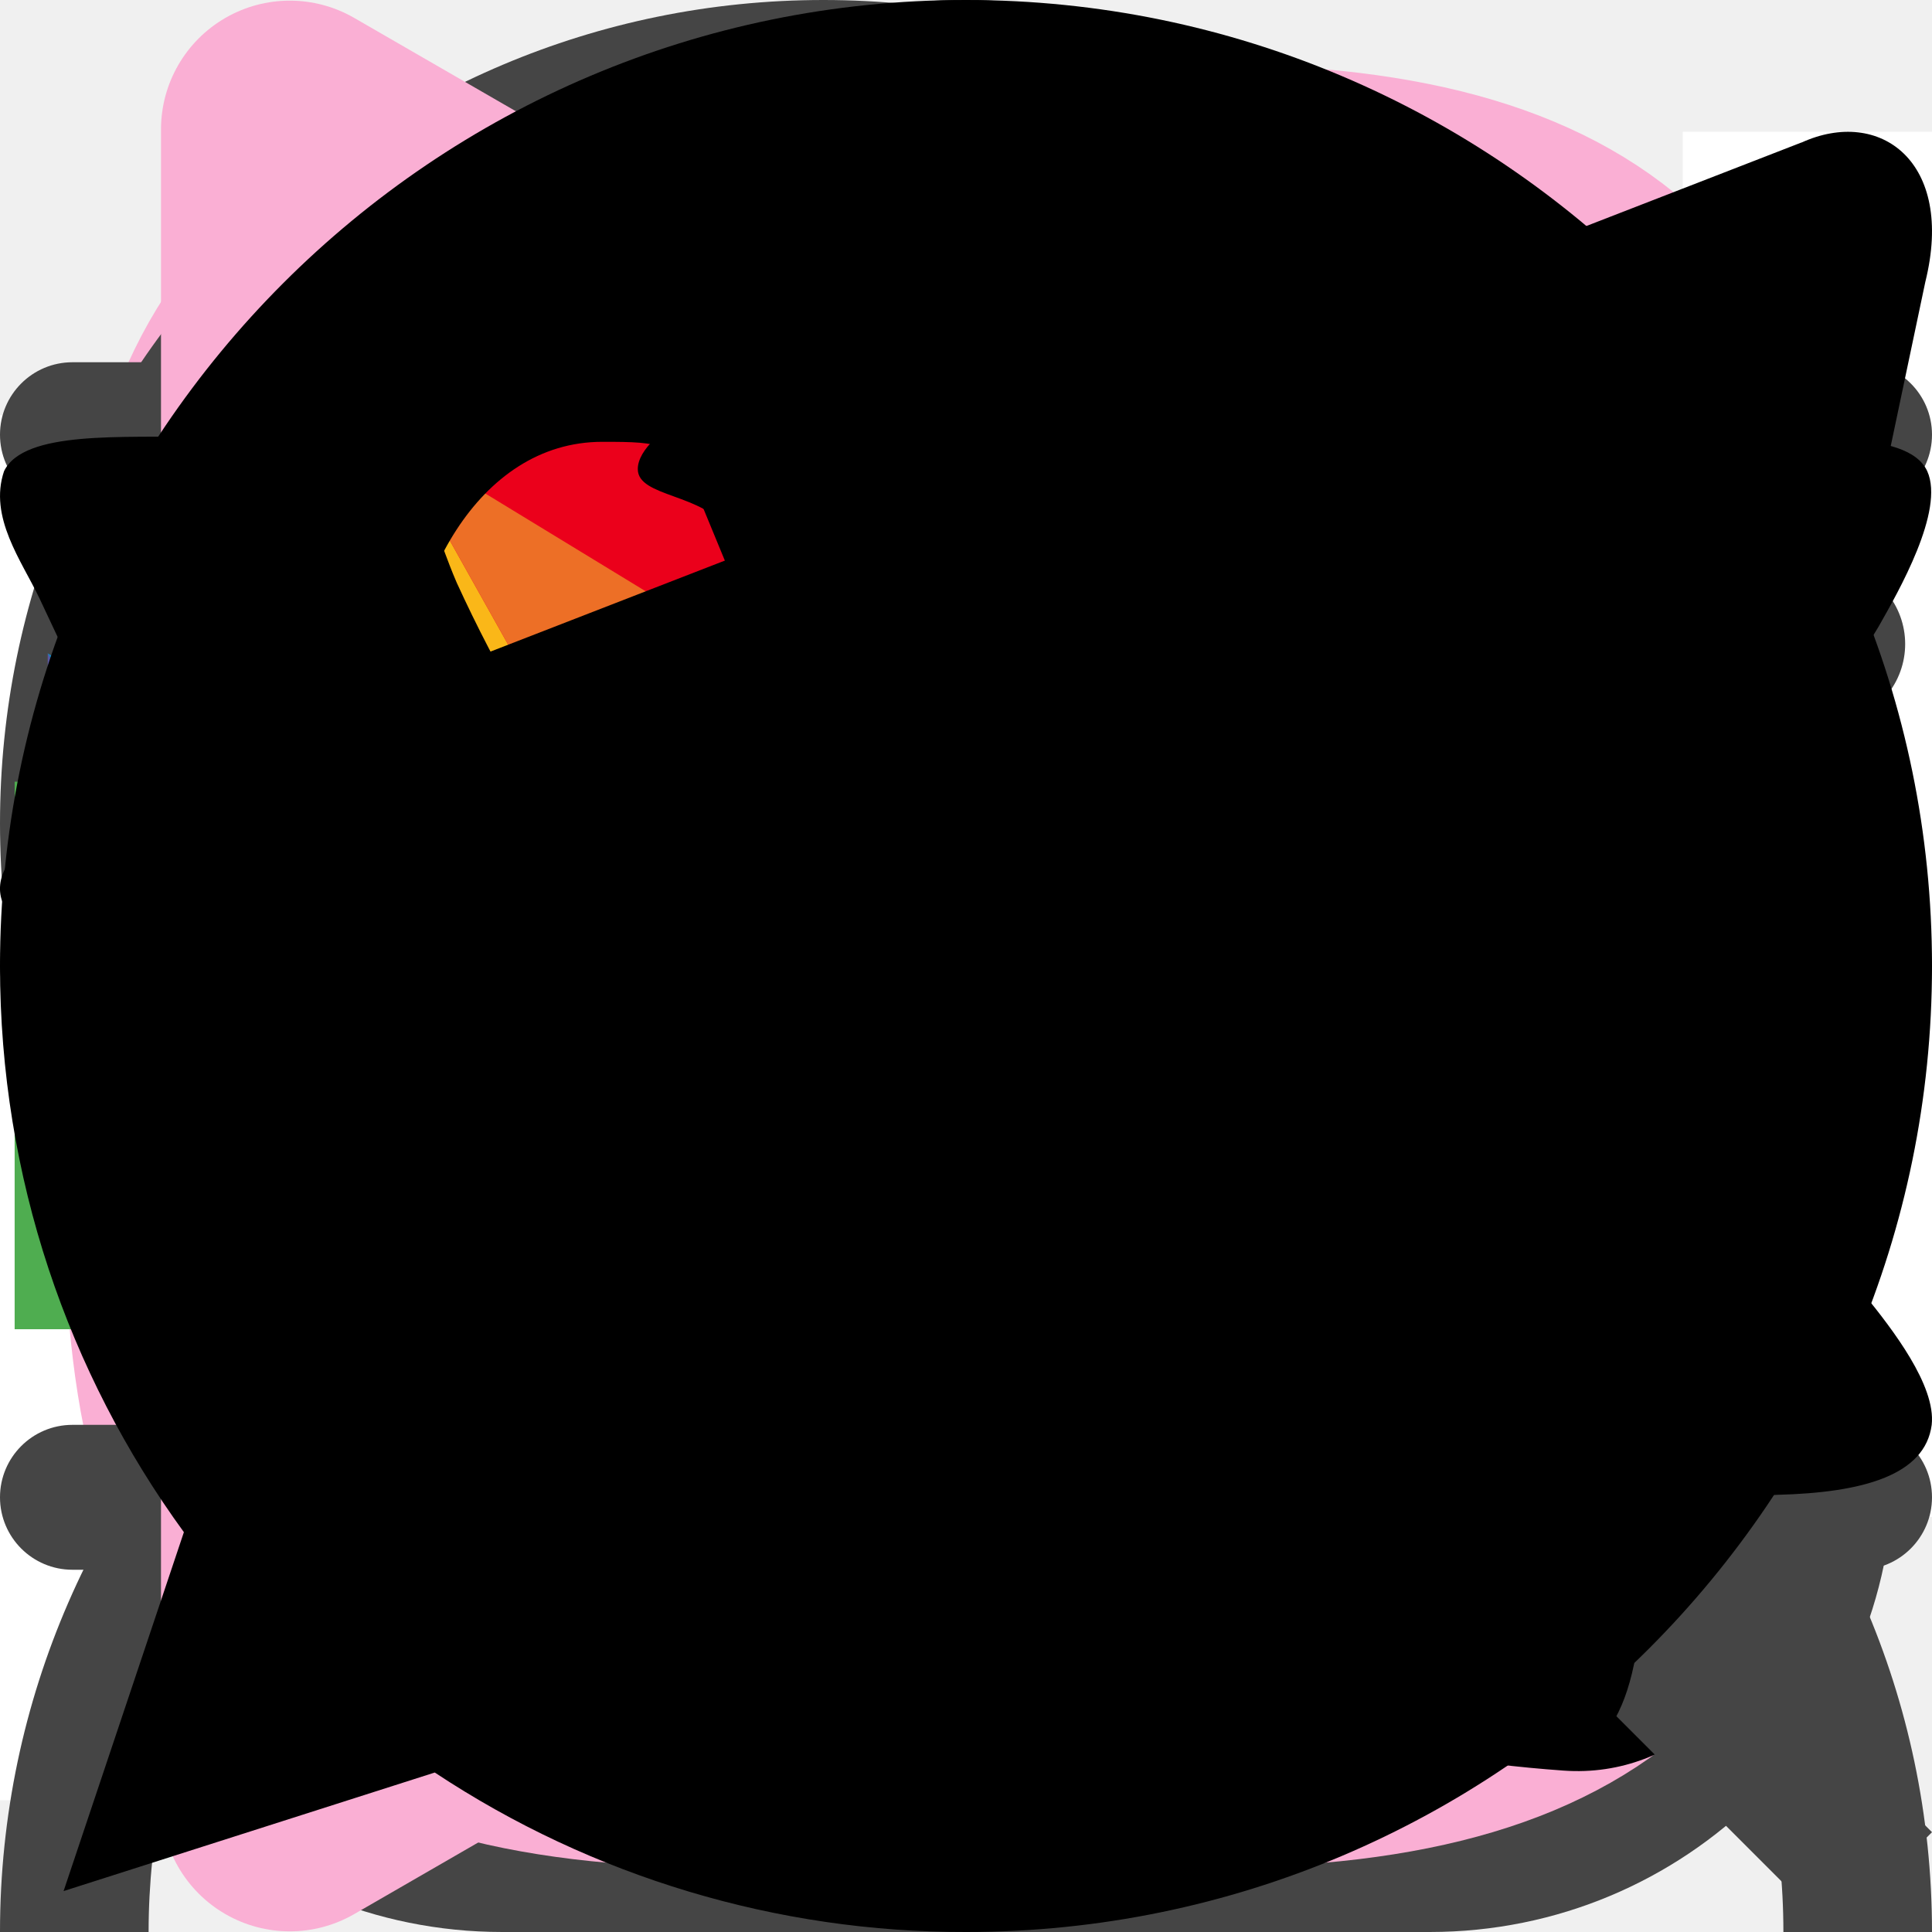
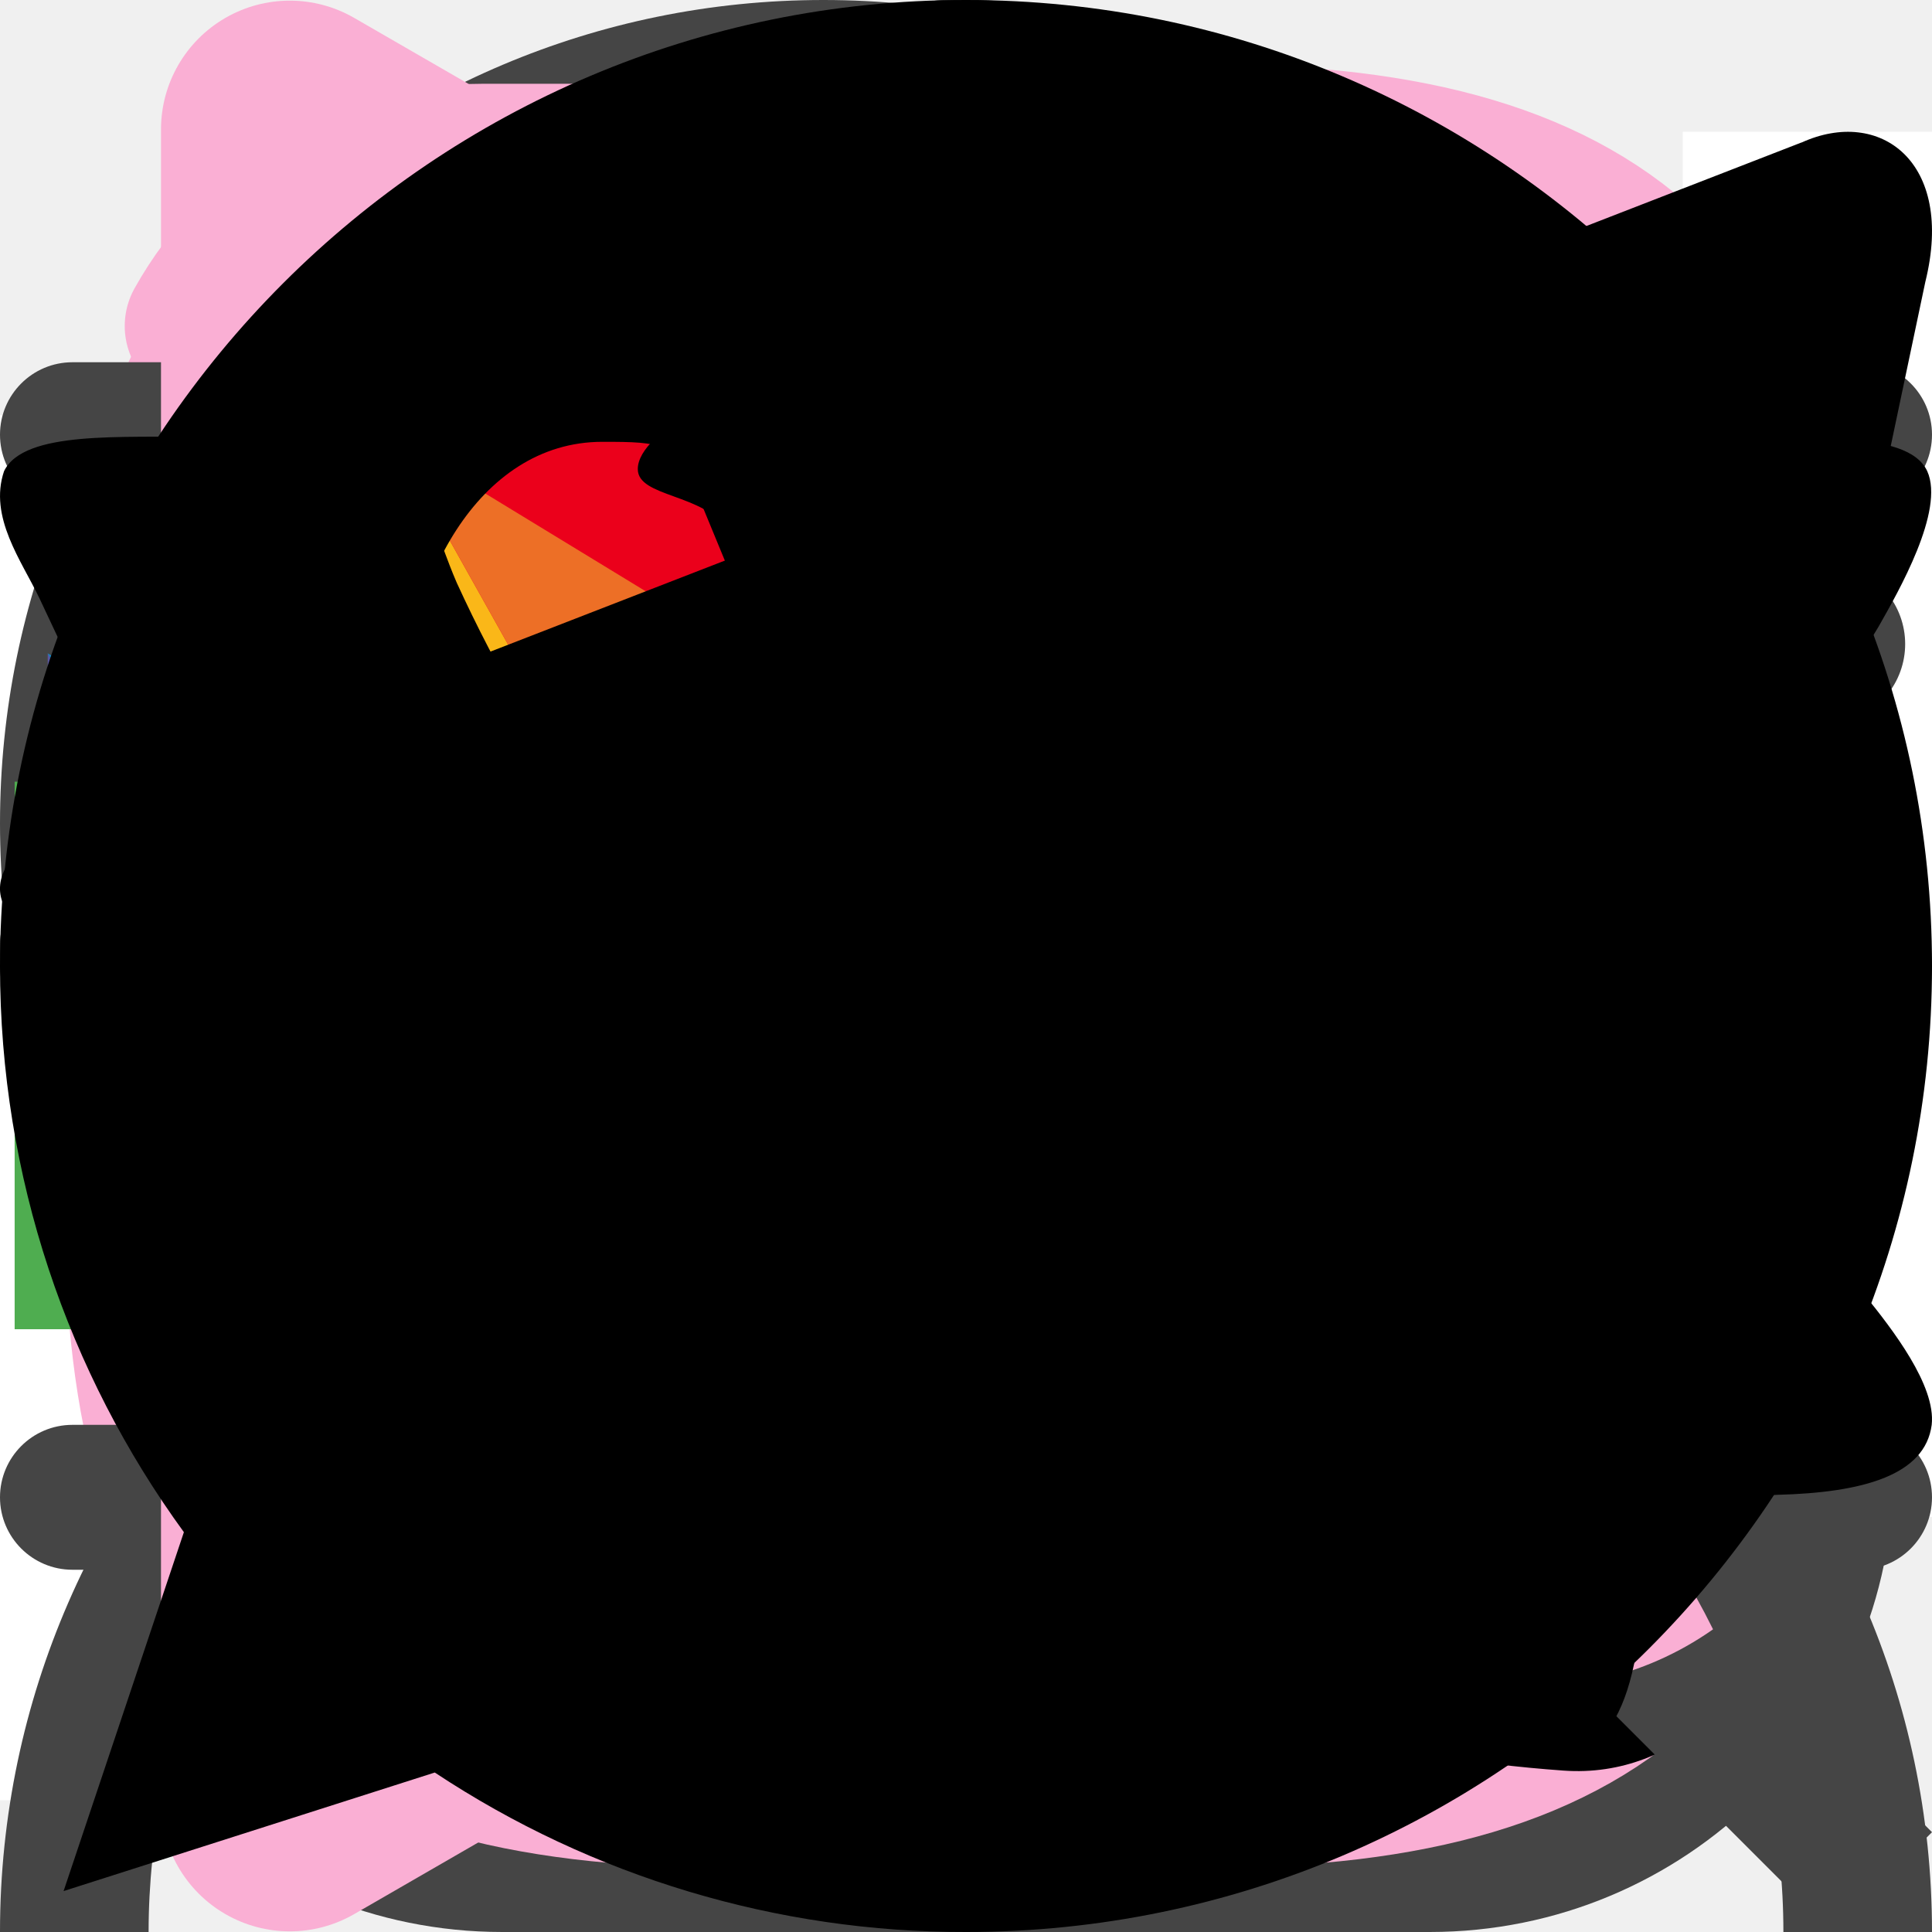
<svg xmlns="http://www.w3.org/2000/svg">
  <style>:root svg:not(:target){display:none}</style>
  <svg viewBox="0 0 24 25" fill="none" id="cart">
    <path fill-rule="evenodd" clip-rule="evenodd" d="M18.264 8.07V6.215C18.264 2.782 15.459 0 12 0 8.54 0 5.736 2.782 5.736 6.214v1.857H0v10.976C0 22.335 2.686 25 6 25h12c3.314 0 6-2.665 6-5.953V8.071h-5.736Zm-1.8 2.27c0 .494.403.894.9.894s.9-.4.9-.893v-.484H22.2v9.19c0 2.302-1.88 4.167-4.2 4.167H6c-2.32 0-4.2-1.865-4.2-4.166V9.856h3.936v.484c0 .493.403.893.9.893s.9-.4.9-.893v-.484h8.928v.484ZM7.536 8.07h8.928V6.215c0-2.446-1.999-4.428-4.464-4.428-2.465 0-4.464 1.982-4.464 4.428v1.857Z" fill="#454545" />
  </svg>
  <svg viewBox="0 0 36 36" fill="none" id="info-fancy">
    <path d="M18 12.667h.018M16.222 18H18v7.111h1.778M2 18a16 16 0 1 0 31.999 0A16 16 0 0 0 2 18Z" stroke="#FAAFD4" stroke-width="2.5" stroke-linecap="round" stroke-linejoin="round" />
  </svg>
  <svg viewBox="0 0 65 10" fill="none" id="parts-with-text">
    <path d="m52.376 4.322-2.511-2.786h-1.468v6.451h1.532V3.871l2.293 2.438h.283l2.253-2.438v4.116h1.533v-6.45h-1.467l-2.448 2.785Zm11.219-2.786-3.8 4.193V1.536h-1.532v6.451h1.404l3.8-4.193v4.193H65v-6.45h-1.405ZM40.139 3.897c0 1.027.563 1.836 1.427 2.175l-1.62 1.915h1.876l1.474-1.743h1.595v1.743h1.533v-6.45h-3.902c-1.456 0-2.383.992-2.383 2.36Zm4.753-.94v1.908h-2.086c-.697 0-1.071-.388-1.071-.956 0-.567.387-.954 1.07-.954l2.087.002Zm-11.876-.131c-.093 2.22-.564 3.65-1.482 3.65h-.23v1.55l.245.012c1.842.103 2.86-1.51 3.027-5.032h2.422v4.981h1.53v-6.45h-5.46l-.052 1.289Zm-5.77-1.38c-2.075 0-3.566 1.432-3.566 3.315 0 1.949 1.622 3.33 3.565 3.33 2.022 0 3.594-1.46 3.594-3.33 0-1.871-1.572-3.314-3.594-3.314v-.001Zm0 5.097c-1.173 0-1.971-.763-1.971-1.782 0-1.045.798-1.785 1.97-1.785 1.17 0 1.997.775 1.997 1.785 0 1.012-.838 1.78-1.997 1.78v.002Zm-5.192-4.994h-5.411l-.051 1.289c-.077 1.858-.563 3.626-1.482 3.652l-.425.013V9.51l1.547-.003v-1.52h5.371v1.52h1.559V6.49h-1.108V1.549Zm-1.534 4.94h-3.27c.553-.837.85-2.05.901-3.47h2.37v3.47ZM11.103 0H9.671v7.893h1.432V0Zm-9.67 1.615H0v7.892h1.432l.001-7.892Zm3.223-.54H3.225v7.893h1.431V1.075ZM7.881.54H6.446v7.89H7.88V.54Z" fill="#454545" />
  </svg>
  <svg viewBox="0 0 11 10" fill="none" id="parts">
    <g clip-path="url(#parts_0)">
      <path d="M11 .25H9.581v7.887H11V.25ZM1.42 1.864H0V9.75h1.419V1.864Zm3.193-.54H3.195v7.888h1.418V1.324ZM7.808.788H6.386v7.885h1.422V.788Z" fill="#fff" />
    </g>
    <defs>
      <clipPath id="parts_0">
        <path fill="#fff" d="M0 0h11v10H0z" />
      </clipPath>
    </defs>
  </svg>
  <svg viewBox="0 0 120 488" fill="none" id="path-big">
    <path d="M50.36 1c25.313 36.54 57.697 178.722-5.624 237.614-9.862 9.172-25.146 15.506-35.753 7.207-5.352-4.188-9.052-11.475-7.705-23.596 2.846-25.608 61.412-20.154 80.381-14.226 10.196 4.742 31.868 19.917 36.99 42.68 4.191 18.627-13.562 42.019-28.077 56.53-5.694 5.692-12.622 9.873-19.54 13.991-23.48 13.977-56.684 41.19-57.66 72.457-1.139 36.42 18.494 65.443 28.453 75.402" stroke="#FAAFD4" stroke-linecap="round" stroke-linejoin="round" stroke-dasharray="10 6" />
    <path d="M53.548 480.533a.5.5 0 0 1-.658.622l-17.815-7.019c-.48-.189-.394-.892.116-.961l9.482-1.279 1.91-9.517c.102-.503.805-.546.966-.058l6 18.212Z" fill="#FAAFD4" />
  </svg>
  <svg viewBox="0 0 85 344" fill="none" id="path-small">
    <path d="M35.695 1c17.199 24.827 39.042 119.037.28 162.685-8.942 10.07-27.127 16.779-33.169 4.743-1.47-2.929-2.178-6.817-1.61-11.928 2-18 43.166-14.167 56.5-10 7.166 3.333 22.4 14 26 30 2.708 12.036-7.618 26.901-17.228 37.147-5.509 5.872-12.516 9.998-19.315 14.312C30.973 238.225 10.341 256.355 9.696 277c-.8 25.6 13 46 20 53" stroke="#FAAFD4" stroke-linecap="round" stroke-linejoin="round" stroke-dasharray="10 6" />
    <path d="M37.837 337.765a.5.5 0 0 1-.658.622l-11.697-4.609c-.479-.189-.394-.892.117-.961l6.1-.822 1.231-6.138c.101-.504.805-.546.965-.058l3.942 11.966Z" fill="#FAAFD4" />
  </svg>
  <svg viewBox="0 0 20 20" fill="none" id="percent">
    <path d="M7.5 1.667h5c4.166 0 5.833 1.666 5.833 5.833v5c0 4.167-1.666 5.833-5.833 5.833h-5c-4.167 0-5.833-1.666-5.833-5.833v-5c0-4.167 1.666-5.833 5.833-5.833ZM7.142 12.725l5.45-5.45" stroke="#FAAFD4" stroke-width="2" stroke-linecap="round" stroke-linejoin="round" />
    <path d="M7.484 8.642a1.025 1.025 0 1 0 0-2.05 1.025 1.025 0 0 0 0 2.05ZM12.933 13.408a1.025 1.025 0 1 0 0-2.05 1.025 1.025 0 0 0 0 2.05Z" stroke="#FAAFD4" stroke-width="1.3" stroke-linecap="round" stroke-linejoin="round" />
  </svg>
  <svg viewBox="0 0 22 22" id="phone">
    <path d="M1.839 4.165c-.093-1.31 1.017-2.33 2.327-2.33h2.806c.673 0 1.28.406 1.539 1.028l1.173 2.822a1.672 1.672 0 0 1-.497 1.946l-.732.587A.874.874 0 0 0 8.211 9.3a12.576 12.576 0 0 0 4.252 4.695.872.872 0 0 0 1.158-.203l.762-.955a1.664 1.664 0 0 1 1.942-.498l2.816 1.175a1.67 1.67 0 0 1 1.026 1.542v2.82c0 1.313-1.056 2.38-2.363 2.286-8.36-.595-15.373-7.601-15.965-15.998Z" />
  </svg>
  <svg viewBox="0 0 24 24" fill="none" id="search">
    <path fill-rule="evenodd" clip-rule="evenodd" d="M16.815 18.055a10.189 10.189 0 0 1-6.586 2.402C4.579 20.457 0 15.877 0 10.23 0 4.579 4.58 0 10.229 0c5.649 0 10.229 4.58 10.229 10.229 0 2.509-.904 4.807-2.403 6.586L24 22.76 22.76 24l-5.945-5.945Zm1.889-7.826a8.475 8.475 0 1 1-16.95 0 8.475 8.475 0 0 1 16.95 0Z" fill="#454545" />
  </svg>
+   <svg viewBox="0 0 20 20" fill="none" id="trash">
+     <path d="M17.5 4.984a84.752 84.752 0 0 0-8.35-.417c-1.65 0-3.3.083-4.95.25l-1.7.167M7.083 4.141l.184-1.091c.133-.792.233-1.383 1.641-1.383h2.184c1.408 0 1.516.625 1.641 1.391l.184 1.083M15.708 7.617l-.541 8.391c-.092 1.309-.167 2.325-2.492 2.325h-5.35c-2.325 0-2.4-1.016-2.492-2.325l-.541-8.391M8.608 13.75h2.775M7.917 10.416h4.166" stroke="#898C92" stroke-width="1.5" stroke-linecap="round" stroke-linejoin="round" />
+   </svg>
+   <svg viewBox="0 0 25 25" fill="none" id="truck">
+     <path d="M12.5 14.584h1.041a2.09 2.09 0 0 0 2.084-2.084V2.084H6.25a4.163 4.163 0 0 0-3.636 2.135" stroke="#FAAFD4" stroke-width="2" stroke-linecap="round" stroke-linejoin="round" />
+     <path d="M2.083 17.709a3.12 3.12 0 0 0 3.125 3.125H6.25a2.09 2.09 0 0 1 2.083-2.084 2.09 2.09 0 0 1 2.083 2.084h4.167a2.09 2.09 0 0 1 2.083-2.084 2.09 2.09 0 0 1 2.084 2.084h1.041a3.12 3.12 0 0 0 3.125-3.125v-3.125h-3.125a1.045 1.045 0 0 1-1.041-1.042v-3.125c0-.573.468-1.042 1.041-1.042h1.344l-1.781-3.114a2.1 2.1 0 0 0-1.813-1.053h-1.916V12.5a2.09 2.09 0 0 1-2.084 2.084H12.5" stroke="#FAAFD4" stroke-width="2" stroke-linecap="round" stroke-linejoin="round" />
+     <path d="M8.333 22.917a2.083 2.083 0 1 0 0-4.167 2.083 2.083 0 0 0 0 4.167ZM16.666 22.917a2.083 2.083 0 1 0 0-4.167 2.083 2.083 0 0 0 0 4.167ZM22.917 12.5v2.083h-3.125a1.045 1.045 0 0 1-1.042-1.041v-3.125c0-.573.469-1.042 1.042-1.042h1.343l1.782 3.125ZM2.083 8.334h6.25M2.083 11.459H6.25M2.083 14.584h2.083" stroke="#FAAFD4" stroke-width="2" stroke-linecap="round" stroke-linejoin="round" />
+   </svg>
  <svg viewBox="0 0 24 24" fill="none" id="user">
    <path fill-rule="evenodd" clip-rule="evenodd" d="M16.262 6c0 2.32-1.928 4.2-4.308 4.2-2.379 0-4.307-1.88-4.307-4.2 0-2.32 1.928-4.2 4.307-4.2 2.38 0 4.308 1.88 4.308 4.2Zm1.846 0c0 3.314-2.755 6-6.154 6-3.398 0-6.153-2.686-6.153-6s2.755-6 6.153-6c3.4 0 6.154 2.686 6.154 6Zm-7.339 7.5C4.822 13.5 0 18.201 0 24h1.846c0-4.805 3.995-8.7 8.923-8.7h2.462c4.928 0 8.923 3.895 8.923 8.7H24c0-5.799-4.822-10.5-10.77-10.5h-2.46Z" fill="#454545" />
  </svg>
  <svg viewBox="0 0 18 10" fill="none" id="controls_arrow-without-tail">
    <path d="m17 2-6.586 5.977c-.778.705-2.05.705-2.828 0L1 2" stroke="#454545" stroke-width="1.5" stroke-miterlimit="10" stroke-linecap="round" stroke-linejoin="round" />
  </svg>
  <svg viewBox="0 0 21 16" fill="none" id="controls_arrow">
    <path d="M1 7a1 1 0 0 0 0 2V7Zm19.707 1.707a1 1 0 0 0 0-1.414L14.343.929a1 1 0 1 0-1.414 1.414L18.586 8l-5.657 5.657a1 1 0 0 0 1.414 1.414l6.364-6.364ZM1 9h19V7H1v2Z" fill="#fff" />
  </svg>
  <svg viewBox="0 0 20 13" fill="none" id="controls_burger">
    <rect y=".25" width="20" height="1.5" rx=".75" fill="#454545" />
    <rect y="5.75" width="20" height="1.5" rx=".75" fill="#454545" />
    <rect y="11.25" width="20" height="1.5" rx=".75" fill="#454545" />
  </svg>
  <svg viewBox="0 0 24 24" fill="none" id="controls_cross">
    <path d="M6.707 18.707a1 1 0 0 1-1.414-1.414L10.586 12 5.293 6.707a1 1 0 0 1 1.414-1.414L12 10.586l5.293-5.293a1 1 0 1 1 1.414 1.414L13.414 12l5.293 5.293a1 1 0 0 1-1.414 1.414L12 13.414l-5.293 5.293Z" fill="#fff" />
  </svg>
+   <svg viewBox="0 0 15 3" fill="none" id="controls_minus">
+     <path d="M13.728 1.364H1" stroke="#454545" stroke-width="2" stroke-linecap="round" />
+   </svg>
  <svg viewBox="0 0 14 15" fill="none" id="controls_play">
    <path d="M13.5 6.634a1 1 0 0 1 0 1.732L2.25 14.861a1 1 0 0 1-1.5-.866V1.005a1 1 0 0 1 1.5-.866L13.5 6.634Z" fill="#FAAFD4" />
+   </svg>
+   <svg viewBox="0 0 15 15" fill="none" id="controls_plus">
+     <path d="M7.364 1v6.364m0 6.364V7.364m0 0h6.364m-6.364 0H1" stroke="#454545" stroke-width="2" stroke-linecap="round" />
  </svg>
  <svg viewBox="0 0 12 12" fill="none" id="controls_short-arrow">
    <path d="M1 5.563a.75.75 0 0 0 0 1.5v-1.5Zm10.53 1.28a.75.75 0 0 0 0-1.06L6.757 1.008a.75.75 0 1 0-1.06 1.06l4.242 4.243-4.242 4.243a.75.75 0 0 0 1.06 1.06l4.773-4.772ZM1 7.063h10v-1.5H1v1.5Z" fill="#fff" />
  </svg>
  <svg viewBox="0 0 28 28" fill="none" id="controls_small-minus">
    <path d="M9.5 15v-2h9v2h-9Z" fill="#454545" />
  </svg>
  <svg viewBox="0 0 28 28" fill="none" id="controls_small-plus">
    <path d="M12.918 18.5v-3.463H9.5v-2.074h3.418V9.5h2.142v3.463h3.44v2.074h-3.44V18.5h-2.142Z" fill="#454545" />
  </svg>
  <svg viewBox="0 0 30 19" fill="none" id="payment_mastercard">
    <path d="m18.749 2.135-7.897.027.239 14.71 7.897-.027-.24-14.71Z" fill="#FF5F00" />
    <path d="M11.372 9.545c-.049-2.992 1.268-5.65 3.332-7.375C13.146.927 11.194.18 9.077.187 4.063.204.075 4.407.16 9.584c.084 5.178 4.21 9.352 9.223 9.335a8.734 8.734 0 0 0 5.561-2.023c-2.119-1.684-3.523-4.359-3.572-7.35Z" fill="#EB001B" />
    <path d="M29.681 9.417c.085 5.177-3.903 9.38-8.918 9.397-2.116.008-4.069-.74-5.626-1.983 2.088-1.725 3.38-4.383 3.332-7.375a9.64 9.64 0 0 0-3.573-7.351A8.734 8.734 0 0 1 20.457.082c5.015-.017 9.14 4.183 9.224 9.335Z" fill="#F79E1B" />
  </svg>
  <svg viewBox="0 0 36 17" fill="none" id="payment_mir">
    <path d="M32.176 5H25.33c.399 2.252 2.592 4.372 4.985 4.372h5.45c.067-.199.067-.53.067-.729C35.832 6.656 34.17 5 32.176 5Z" fill="url(#payment_mir_0)" />
    <path d="M25.93 9.77v5.498h3.323v-2.915h2.925c1.595 0 2.99-1.126 3.456-2.583H25.93ZM14.23 5v10.201h2.925s.731 0 1.13-.729c1.994-3.908 2.592-5.1 2.592-5.1h.399v5.83h3.323V5h-2.924s-.732.066-1.13.729c-1.662 3.378-2.592 5.1-2.592 5.1h-.4V5H14.23ZM.273 15.267V5.066h3.324s.93 0 1.462 1.457c1.33 3.842 1.462 4.372 1.462 4.372s.266-.927 1.462-4.372c.532-1.457 1.463-1.457 1.463-1.457h3.323v10.201H9.446V9.77h-.4l-1.86 5.498H5.724L3.863 9.77h-.4v5.498H.274Z" fill="#4FAD50" />
    <linearGradient id="payment_mir_0" x1="25.318" y1="7.217" x2="35.808" y2="7.217" gradientUnits="userSpaceOnUse">
      <stop stop-color="#27B1E6" />
      <stop offset="1" stop-color="#148ACA" />
    </linearGradient>
  </svg>
  <svg viewBox="0 0 31 17" fill="none" id="payment_sbp">
    <path d="M29.259 5.938v3.99h-1.407V7.13h-1.355v2.798H25.09v-3.99h4.169ZM24.422 8.16c0 1.16-.968 1.927-2.271 1.927-1.348 0-2.33-.811-2.33-2.65 0-1.578 1.007-2.879 2.499-2.904.654 0 2.058-.03 2.058-.03l-.633 1.16-1.267.002c-.643 0-1.229.484-1.31 1.147.341-.32.796-.507 1.347-.507 1.192 0 1.907.73 1.907 1.854Zm-1.445 0c0-.522-.335-.827-.82-.827-.498 0-.833.312-.833.833 0 .492.335.849.834.849.521 0 .82-.387.82-.856ZM18.705 8.721s-.34.192-.847.229c-.585.016-1.104-.344-1.104-.984 0-.624.459-.982 1.088-.982.387 0 .898.262.898.262s.374-.672.567-1.006c-.354-.263-.827-.407-1.377-.407-1.386 0-2.461.885-2.461 2.126 0 1.258 1.01 2.121 2.461 2.095.407-.015.966-.154 1.307-.368l-.532-.965Z" fill="#1C1637" />
    <path d="M.766 3.483 2.71 6.947V9.06L.77 12.516.766 3.483Z" fill="#5B57A2" />
    <path d="m8.23 5.686 1.822-1.112 3.727-.003L8.23 7.96V5.686Z" fill="#D90751" />
    <path d="m8.22 3.463.01 4.585L6.28 6.854V0L8.22 3.463Z" fill="#FAB718" />
    <path d="m13.778 4.57-3.727.003-1.831-1.11L6.28 0l7.497 4.57Z" fill="#ED6F26" />
    <path d="M8.23 12.534V10.31L6.28 9.14V16l1.949-3.466Z" fill="#63B22F" />
    <path d="M10.047 11.432 2.711 6.947.766 3.483l13.006 7.945-3.725.004Z" fill="#1487C9" />
    <path d="m6.281 15.999 1.949-3.466 1.816-1.102 3.725-.004-7.49 4.572Z" fill="#017F36" />
    <path d="M.77 12.516 6.297 9.14 4.438 8.004 2.711 9.059.77 12.516Z" fill="#984995" />
  </svg>
  <svg viewBox="0 0 40 19" fill="none" id="payment_visa">
    <path d="M36.029 5.156h-2.32c-.7 0-1.24.21-1.564.89l-4.422 9.796h3.128s.54-1.31.647-1.624h3.83c.107.366.377 1.571.377 1.571h2.805L36.029 5.156Zm-3.668 6.862c.27-.629 1.187-2.986 1.187-2.986 0 .053.27-.628.377-.995l.216.943s.593 2.566.701 3.09h-2.481v-.052ZM27.937 12.333c0 2.2-2.05 3.666-5.232 3.666-1.348 0-2.642-.261-3.344-.576l.432-2.41.377.158c.971.42 1.618.576 2.805.576.863 0 1.78-.314 1.78-1.047 0-.472-.378-.786-1.564-1.31-1.133-.524-2.643-1.362-2.643-2.88 0-2.096 2.103-3.51 5.07-3.51 1.132 0 2.103.21 2.697.471l-.432 2.305-.216-.21a5.945 5.945 0 0 0-2.265-.418c-1.133.052-1.672.523-1.672.942 0 .472.647.838 1.672 1.31 1.726.785 2.535 1.676 2.535 2.933Z" fill="#3362AB" />
    <path d="m1.617 5.26.054-.21H6.31c.647 0 1.132.21 1.294.891l1.025 4.714C7.604 8.141 5.23 6.098 1.617 5.26Z" fill="#F9B50B" />
    <path d="m15.155 5.158-4.692 10.633H7.28L4.584 6.887c1.942 1.205 3.56 3.09 4.153 4.4l.324 1.1 2.912-7.281h3.182v.052ZM16.395 5.106h2.967l-1.888 10.685h-2.966l1.887-10.685Z" fill="#3362AB" />
  </svg>
  <svg viewBox="0 0 22 19" id="socials_telegram">
    <path d="M20.515.122 1.027 7.69c-1.33.538-1.322 1.285-.244 1.618l5.004 1.571 11.576-7.354c.547-.335 1.047-.155.636.213L8.62 12.259h-.002l.002.002-.345 5.192c.506 0 .729-.233 1.012-.509l2.43-2.38 5.056 3.76c.931.517 1.6.252 1.833-.869L21.924 1.71c.34-1.371-.52-1.992-1.409-1.587Z" />
  </svg>
  <svg viewBox="0 0 25 15" id="socials_vk">
    <path d="M15.138 6.928c-.457-.17-.457-.82-.485-1.274-.114-1.612.457-4.075-.229-5.121-.485-.623-2.829-.566-4.257-.481-.4.057-.886.141-1.228.311-.343.17-.686.453-.686.707 0 .368.857.312 1.171.793.343.51.343 1.613.343 2.518 0 1.047-.172 2.434-.6 2.49-.657.029-1.028-.623-1.371-1.103A18.84 18.84 0 0 1 5.91 2.54c-.257-.594-.4-1.245-.772-1.5-.572-.396-1.6-.424-2.6-.396C1.623.673.308.56.052 1.098c-.2.594.228 1.16.457 1.641C1.68 5.258 2.937 7.466 4.481 9.56c1.429 1.953 2.77 3.51 5.4 4.33.743.226 4 .877 4.657 0 .228-.34.171-1.104.286-1.67.114-.566.257-1.132.8-1.16.457-.028.714.368 1 .651.315.311.571.566.8.85.543.537 1.114 1.273 1.8 1.556.943.397 2.4.284 3.771.226 1.115-.028 1.915-.254 2.001-.905.058-.51-.515-1.245-.858-1.67-.857-1.047-1.257-1.358-2.229-2.321-.428-.425-.971-.877-.971-1.386-.029-.312.228-.594.457-.906 1-1.471 2-2.518 2.914-4.047.257-.453.858-1.5.63-2.01-.258-.565-1.687-.396-2.573-.396-1.142 0-2.628-.085-2.914.141-.543.368-.772.963-1.029 1.529-.571 1.302-1.343 2.631-2.143 3.622-.286.34-.828 1.047-1.143.934h.001Z" />
  </svg>
  <svg viewBox="0 0 22 22" id="socials_whatsapp">
    <path fill-rule="evenodd" clip-rule="evenodd" d="M17.403 15.533c-.265.75-1.319 1.371-2.16 1.553-.575.122-1.325.219-3.853-.829-2.839-1.176-6.781-5.366-6.781-8.154 0-1.42.818-3.072 2.25-3.072.688 0 .84.013 1.067.557.265.64.911 2.218.988 2.38.318.663-.323 1.051-.788 1.63-.149.173-.317.36-.129.684.187.317.834 1.371 1.784 2.218 1.228 1.093 2.223 1.443 2.58 1.591.265.11.582.085.775-.122.246-.266.55-.705.86-1.14.22-.31.498-.348.79-.238.196.068 2.699 1.23 2.804 1.416.078.136.078.776-.187 1.526ZM11.003 0h-.006C4.932 0 0 4.934 0 11c0 2.405.776 4.637 2.094 6.447l-1.37 4.087 4.227-1.35A10.915 10.915 0 0 0 11.002 22C17.067 22 22 17.066 22 11S17.067 0 11.002 0Z" />
  </svg>
</svg>
